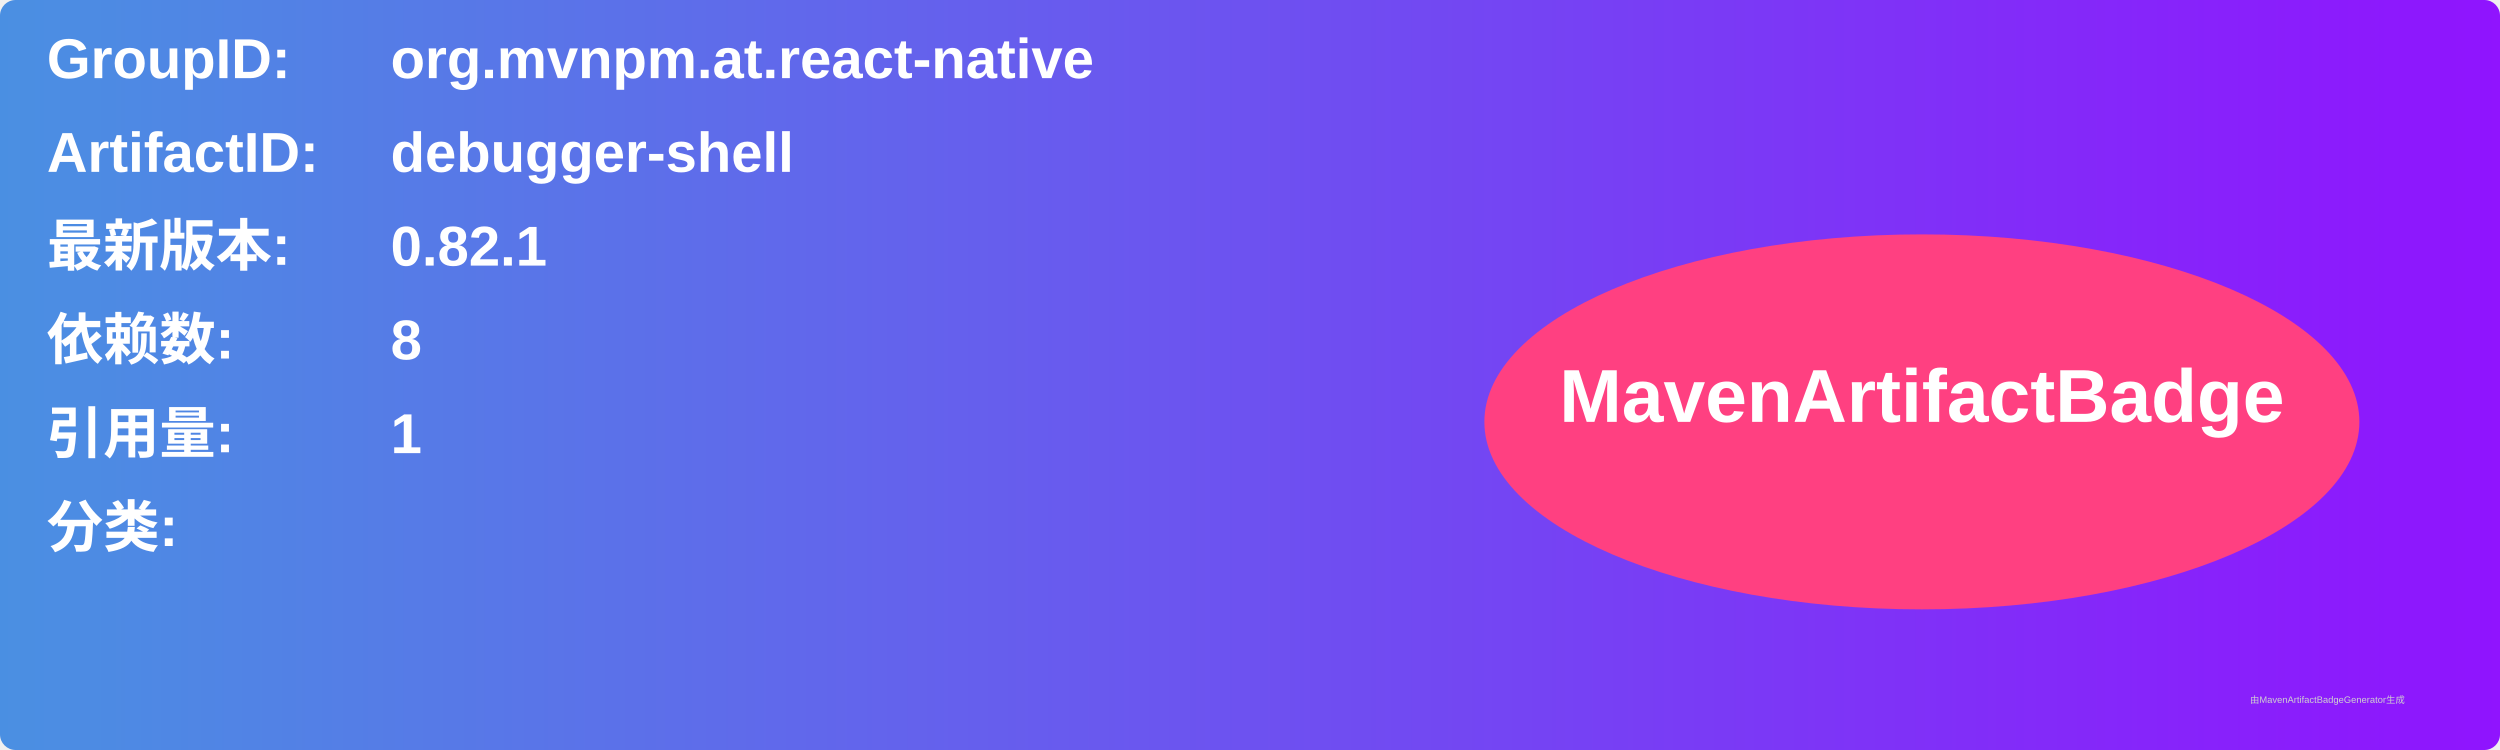
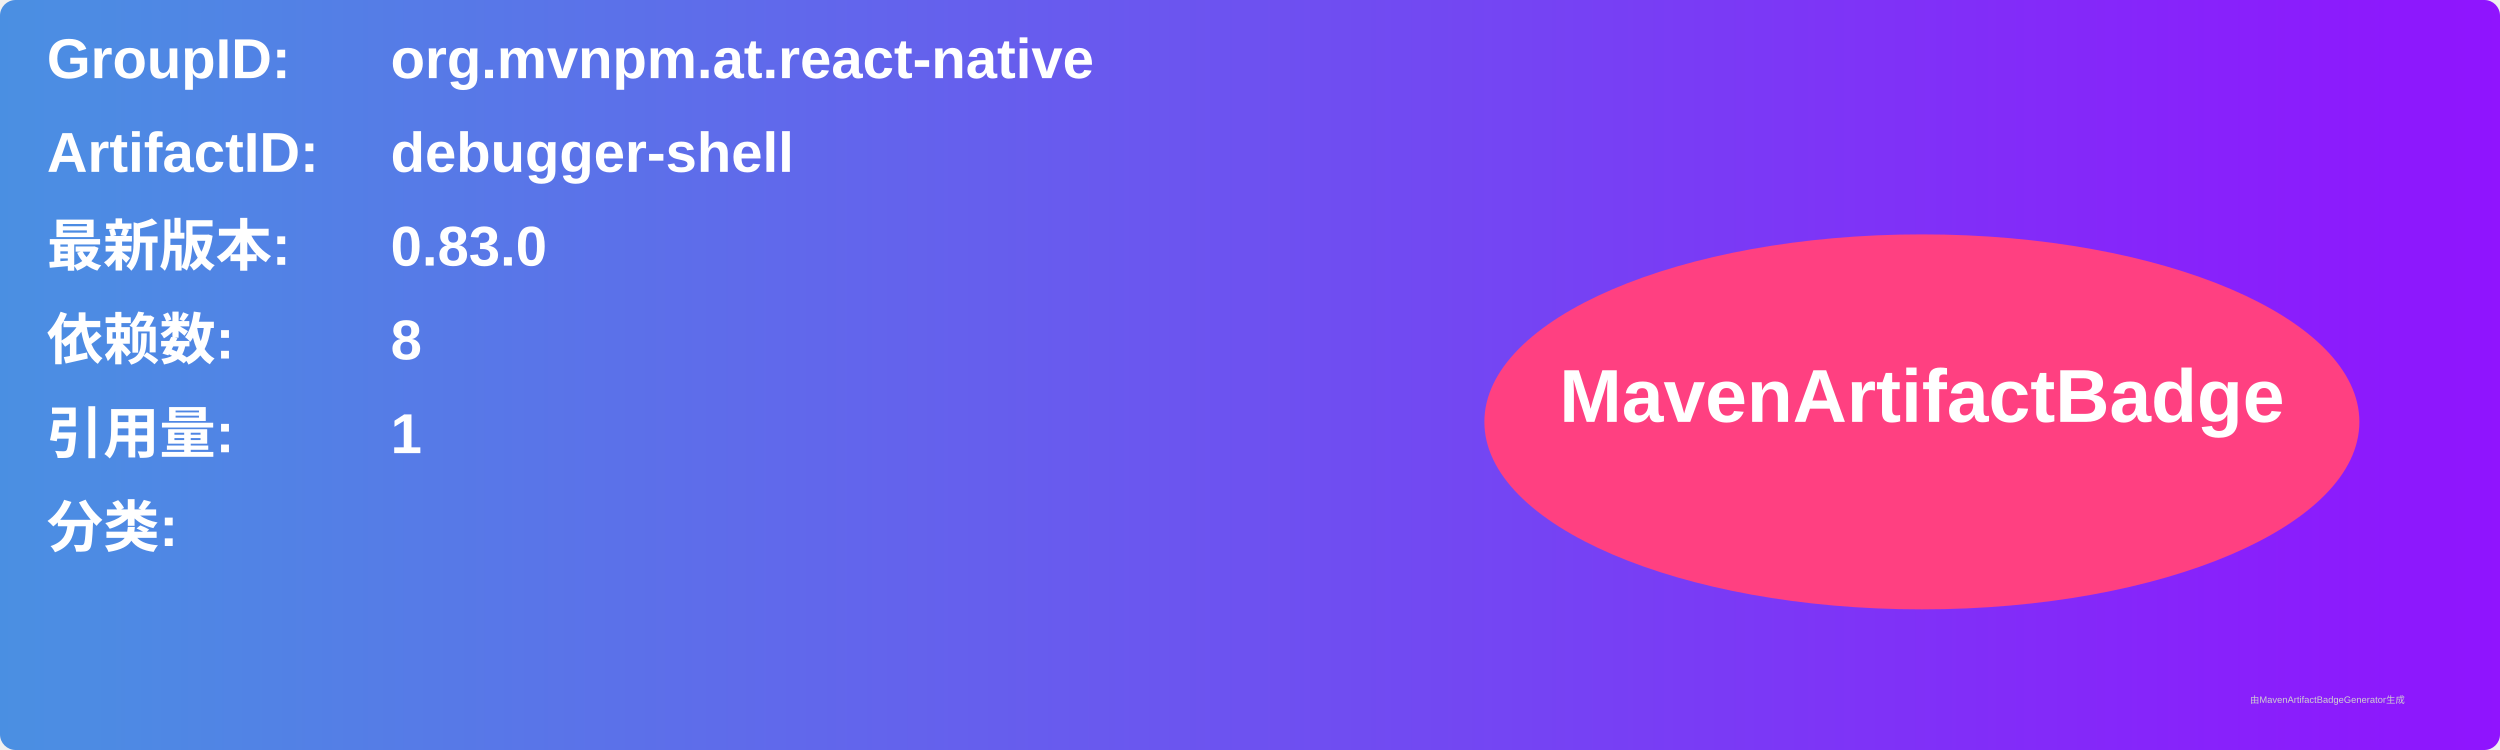
<svg xmlns="http://www.w3.org/2000/svg" width="800" height="240" viewBox="0 0 800 240">
  <linearGradient id="grad" x1="0%" y1="0%" x2="100%" y2="0%">
    <stop offset="0%" stop-color="#4a90e2" />
    <stop offset="100%" stop-color="#9013fe" />
  </linearGradient>
  <rect width="100%" height="100%" rx="5" ry="5" fill="url(#grad)" />
  <g transform="translate(15, 15)">
    <text x="0" y="10" font-family="Arial" font-size="18" fill="white" font-weight="bold" width="260">GroupID:</text>
    <text x="110" y="10" font-family="Arial" font-size="18" fill="white" font-weight="bold" width="460">org.mvnpm.at.react-native</text>
    <text x="0" y="40" font-family="Arial" font-size="18" fill="white" font-weight="bold" width="260">ArtifactID:</text>
    <text x="110" y="40" font-family="Arial" font-size="18" fill="white" font-weight="bold" width="460">debugger-shell</text>
    <text x="0" y="70" font-family="Arial" font-size="18" fill="white" font-weight="bold">最新版本:</text>
    <text x="110" y="70" font-family="Arial" font-size="18" fill="white" font-weight="bold">
-       <tspan font-weight="bold">0.82.1</tspan>
+       <tspan font-weight="bold">0.83.0</tspan>
    </text>
    <text x="0" y="100" font-family="Arial" font-size="18" fill="white" font-weight="bold">依赖数: </text>
    <text x="110" y="100" font-family="Arial" font-size="18" fill="white">
      <tspan font-weight="bold">8</tspan>
    </text>
    <text x="0" y="130" font-family="Arial" font-size="18" fill="white" font-weight="bold">引用量: </text>
    <text x="110" y="130" font-family="Arial" font-size="18" fill="white">
      <tspan font-weight="bold">1</tspan>
    </text>
    <text x="0" y="160" font-family="Arial" font-size="18" fill="white" font-weight="bold">分类:</text>
    <text x="10" y="190" font-family="Arial" font-size="10" fill="white">
      <tspan font-weight="bold" />
    </text>
    <ellipse cx="600" cy="120" rx="140" ry="60" fill="#ff4081" />
    <text x="600" y="120" text-anchor="middle" font-family="Arial" font-size="24" fill="white" font-weight="bold">MavenArtifactBadge</text>
  </g>
  <text x="720" y="225" font-family="Arial" font-size="3" fill="#d0d0d0">由MavenArtifactBadgeGenerator生成</text>
</svg>
